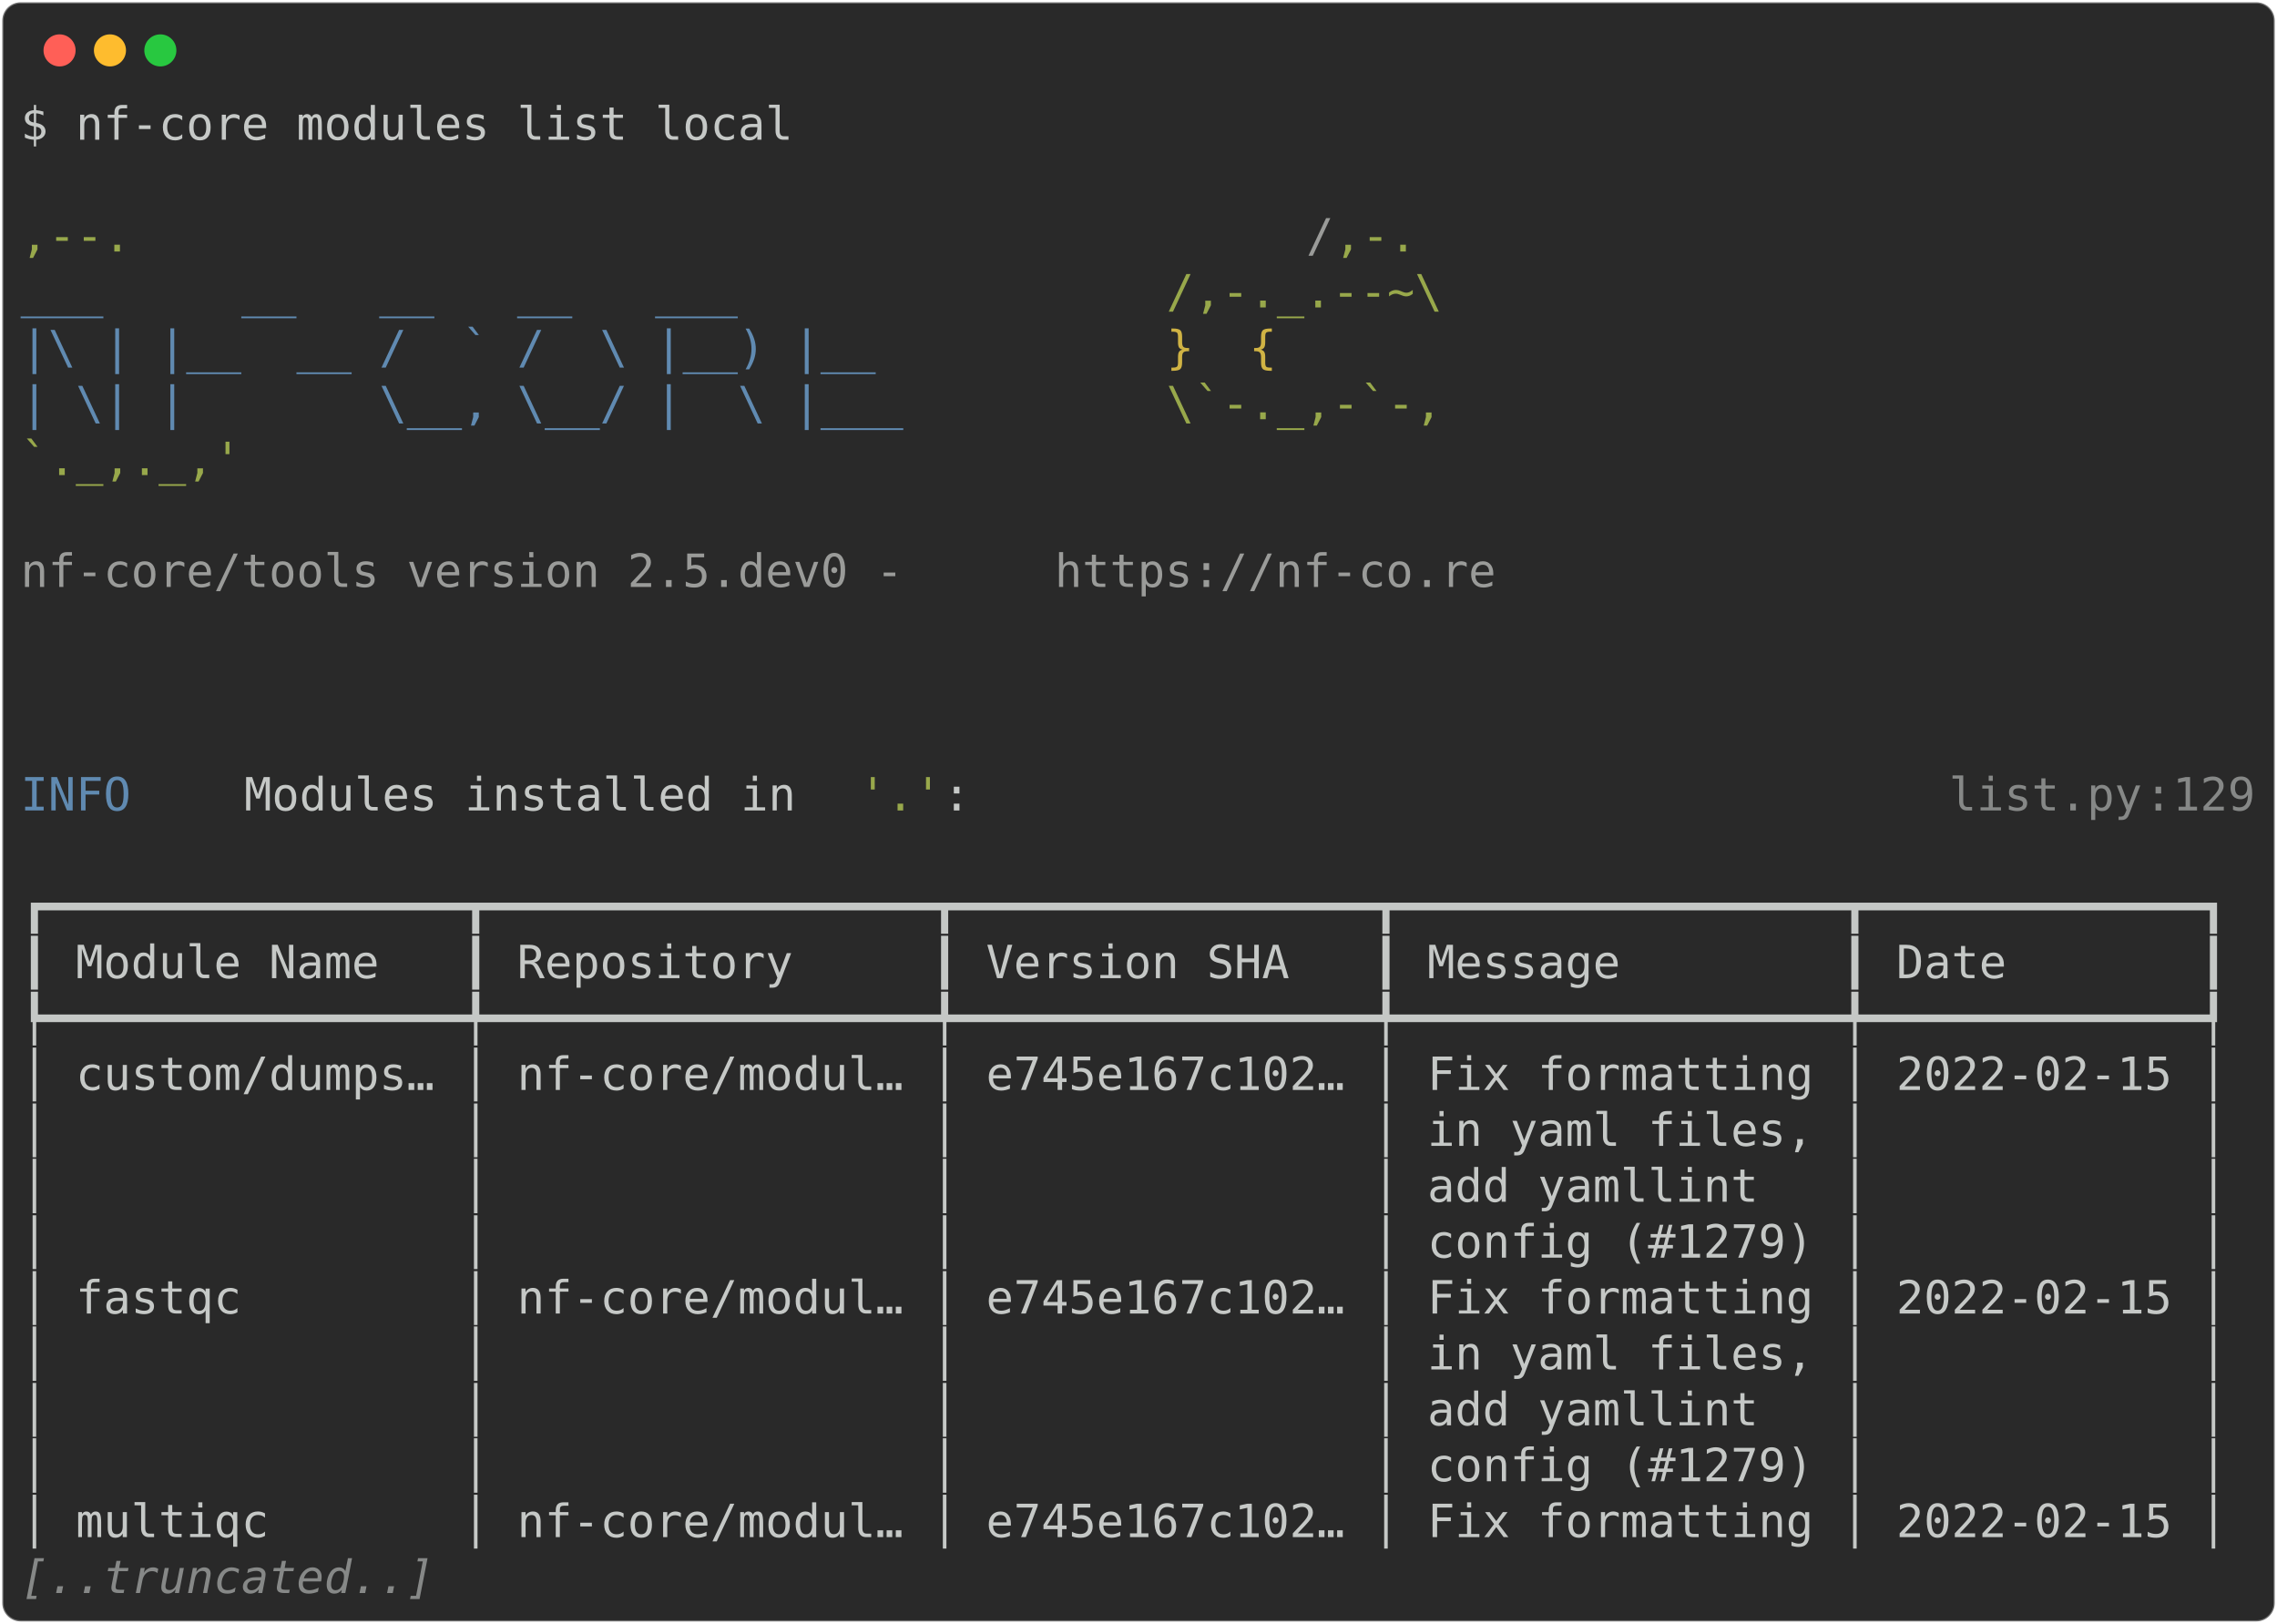
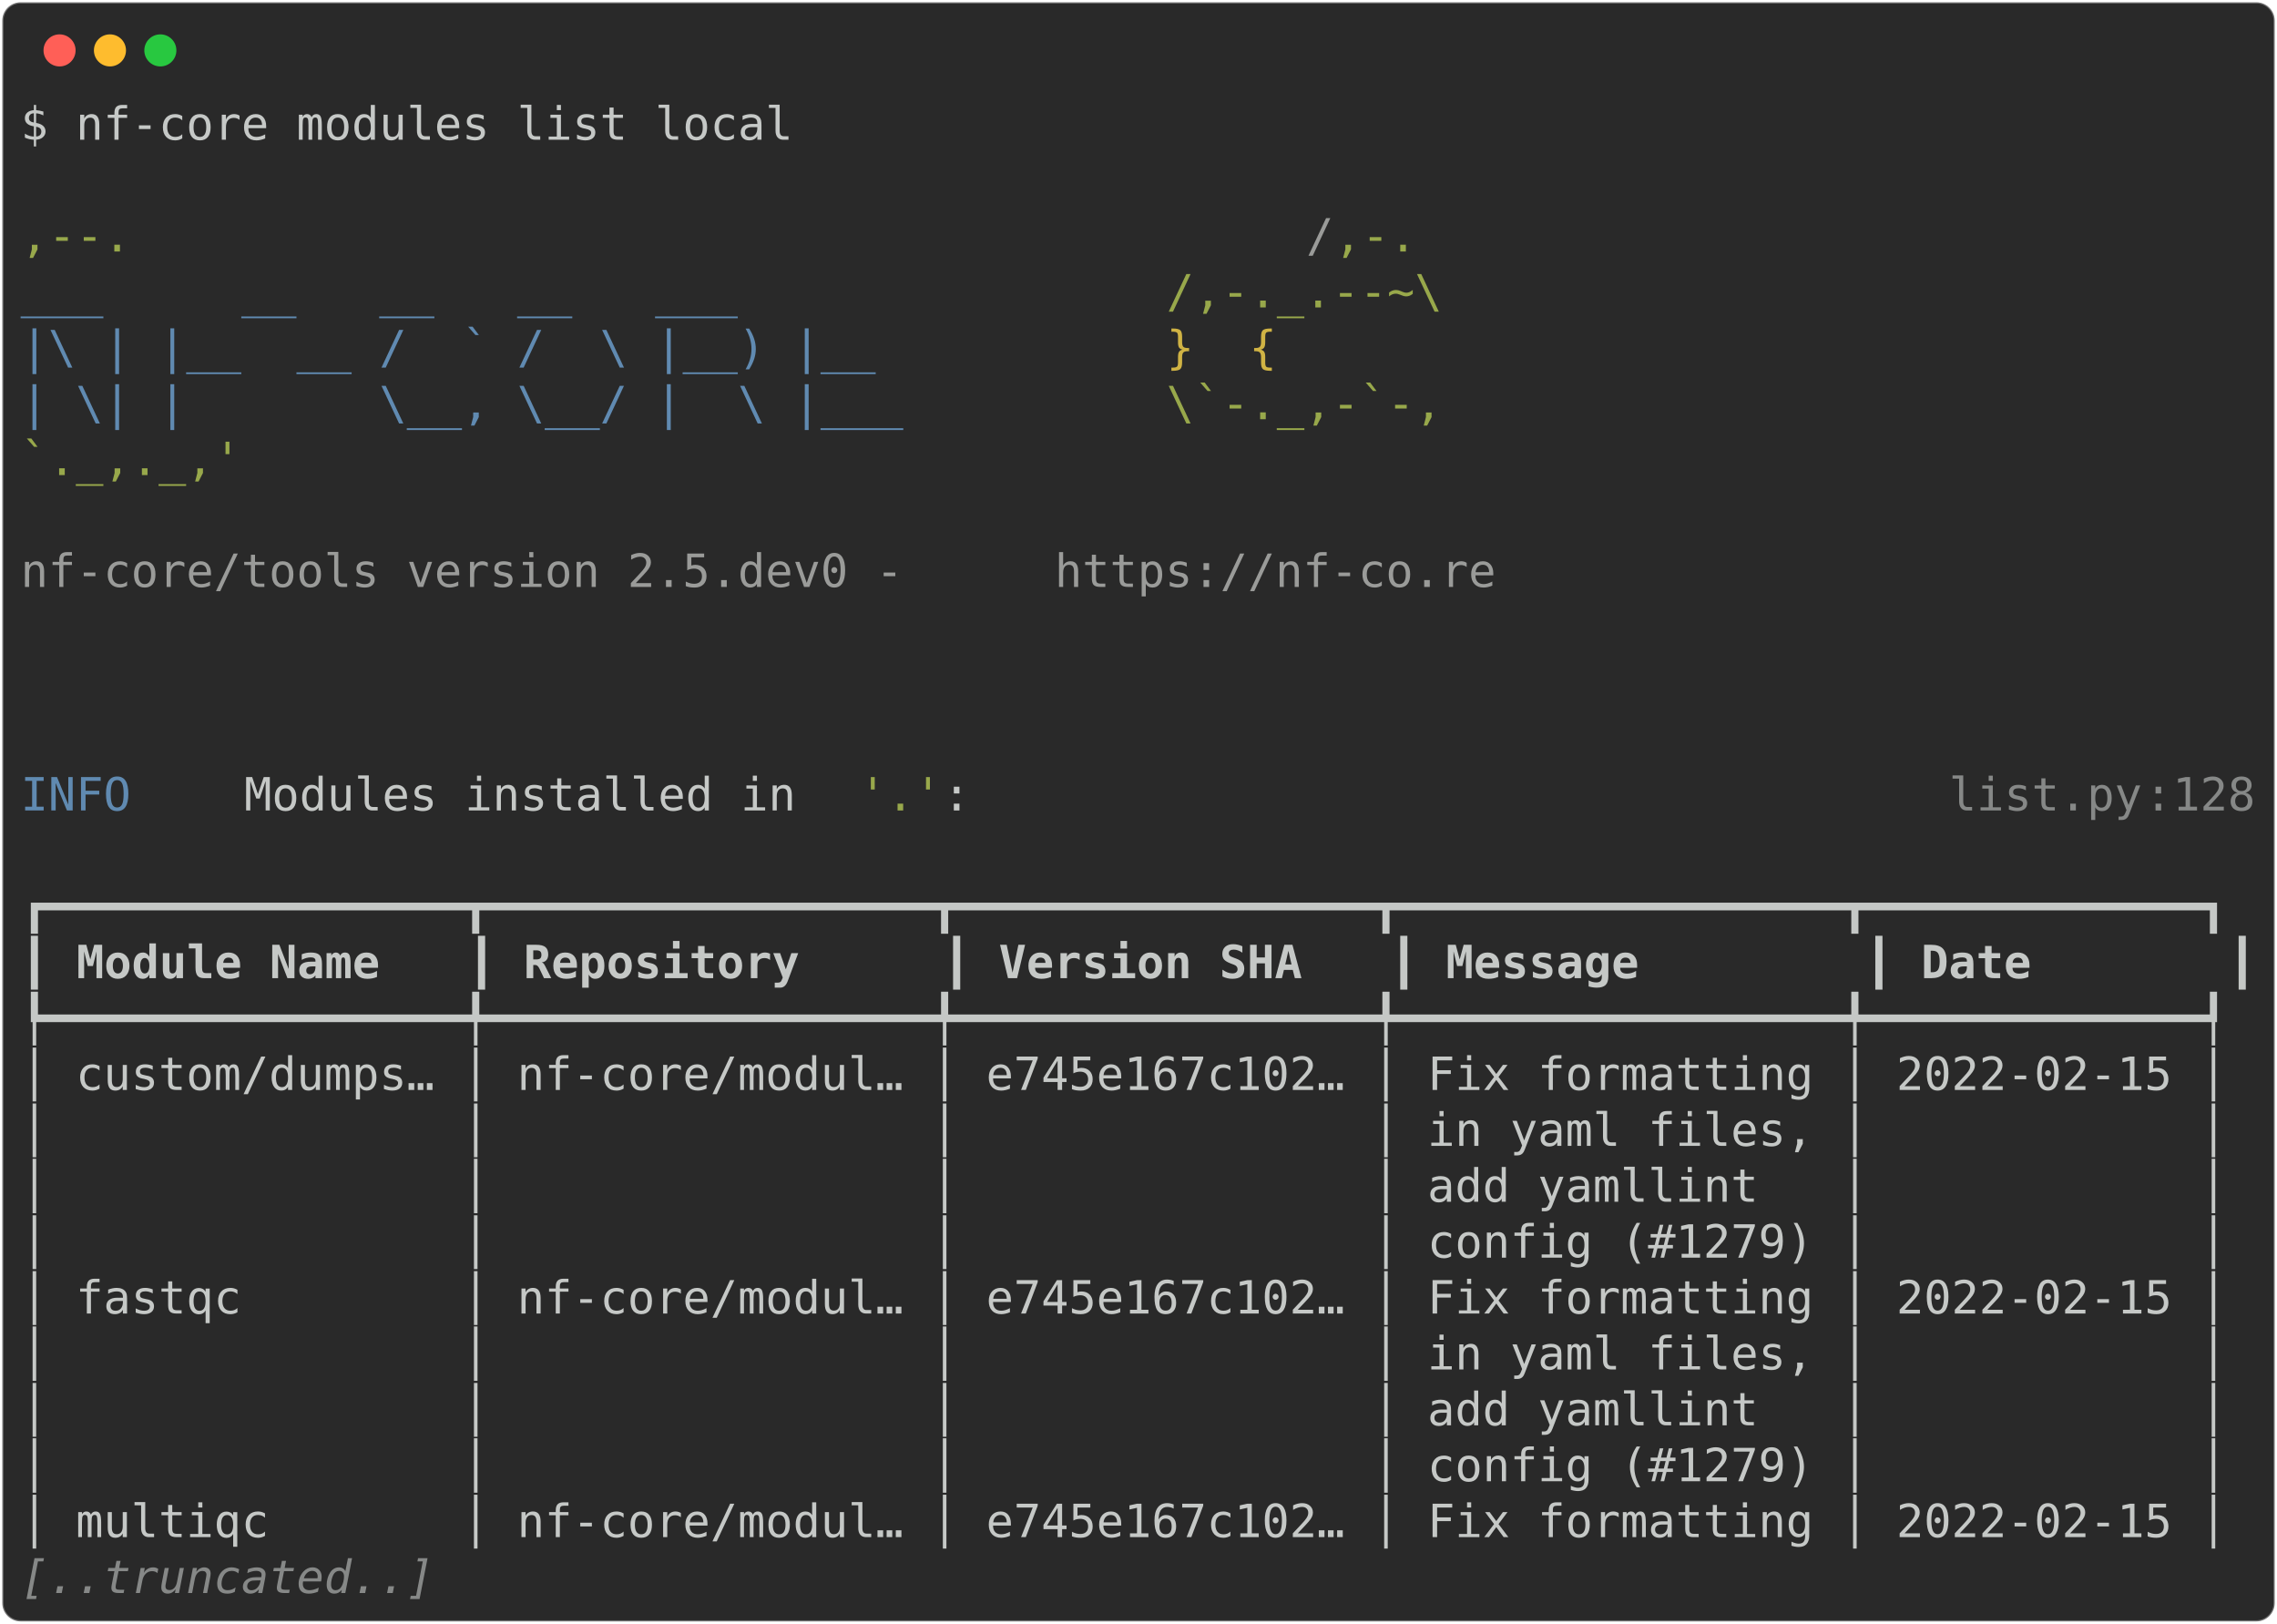
<svg xmlns="http://www.w3.org/2000/svg" class="rich-terminal" viewBox="0 0 994 708.8">
  <style>

    @font-face {
        font-family: "Fira Code";
        src: local("FiraCode-Regular"),
                url("https://cdnjs.cloudflare.com/ajax/libs/firacode/6.2.0/woff2/FiraCode-Regular.woff2") format("woff2"),
                url("https://cdnjs.cloudflare.com/ajax/libs/firacode/6.2.0/woff/FiraCode-Regular.woff") format("woff");
        font-style: normal;
        font-weight: 400;
    }
    @font-face {
        font-family: "Fira Code";
        src: local("FiraCode-Bold"),
                url("https://cdnjs.cloudflare.com/ajax/libs/firacode/6.2.0/woff2/FiraCode-Bold.woff2") format("woff2"),
                url("https://cdnjs.cloudflare.com/ajax/libs/firacode/6.2.0/woff/FiraCode-Bold.woff") format("woff");
        font-style: bold;
        font-weight: 700;
    }

-     .terminal-2488912101-matrix {
+     .terminal-2388969700-matrix {
        font-family: Fira Code, monospace;
        font-size: 20px;
        line-height: 24.4px;
        font-variant-east-asian: full-width;
    }

-     .terminal-2488912101-title {
+     .terminal-2388969700-title {
        font-size: 18px;
        font-weight: bold;
        font-family: arial;
    }

-     .terminal-2488912101-r1 { fill: #c5c8c6 }
- .terminal-2488912101-r2 { fill: #98a84b }
- .terminal-2488912101-r3 { fill: #9a9b99 }
- .terminal-2488912101-r4 { fill: #608ab1 }
- .terminal-2488912101-r5 { fill: #d0b344 }
- .terminal-2488912101-r6 { fill: #868887 }
- .terminal-2488912101-r7 { fill: #868887;font-style: italic; }
+     .terminal-2388969700-r1 { fill: #c5c8c6 }
+ .terminal-2388969700-r2 { fill: #98a84b }
+ .terminal-2388969700-r3 { fill: #9a9b99 }
+ .terminal-2388969700-r4 { fill: #608ab1 }
+ .terminal-2388969700-r5 { fill: #d0b344 }
+ .terminal-2388969700-r6 { fill: #868887 }
+ .terminal-2388969700-r7 { fill: #c5c8c6;font-weight: bold }
+ .terminal-2388969700-r8 { fill: #868887;font-style: italic; }
    </style>
  <defs>
-     <clipPath id="terminal-2488912101-clip-terminal">
+     <clipPath id="terminal-2388969700-clip-terminal">
      <rect x="0" y="0" width="975.0" height="657.8" />
    </clipPath>
-     <clipPath id="terminal-2488912101-line-0">
+     <clipPath id="terminal-2388969700-line-0">
      <rect x="0" y="1.5" width="976" height="24.65" />
    </clipPath>
-     <clipPath id="terminal-2488912101-line-1">
+     <clipPath id="terminal-2388969700-line-1">
      <rect x="0" y="25.9" width="976" height="24.65" />
    </clipPath>
-     <clipPath id="terminal-2488912101-line-2">
+     <clipPath id="terminal-2388969700-line-2">
      <rect x="0" y="50.3" width="976" height="24.65" />
    </clipPath>
-     <clipPath id="terminal-2488912101-line-3">
+     <clipPath id="terminal-2388969700-line-3">
      <rect x="0" y="74.7" width="976" height="24.65" />
    </clipPath>
-     <clipPath id="terminal-2488912101-line-4">
+     <clipPath id="terminal-2388969700-line-4">
      <rect x="0" y="99.1" width="976" height="24.65" />
    </clipPath>
-     <clipPath id="terminal-2488912101-line-5">
+     <clipPath id="terminal-2388969700-line-5">
      <rect x="0" y="123.5" width="976" height="24.65" />
    </clipPath>
-     <clipPath id="terminal-2488912101-line-6">
+     <clipPath id="terminal-2388969700-line-6">
      <rect x="0" y="147.9" width="976" height="24.65" />
    </clipPath>
-     <clipPath id="terminal-2488912101-line-7">
+     <clipPath id="terminal-2388969700-line-7">
      <rect x="0" y="172.3" width="976" height="24.65" />
    </clipPath>
-     <clipPath id="terminal-2488912101-line-8">
+     <clipPath id="terminal-2388969700-line-8">
      <rect x="0" y="196.7" width="976" height="24.65" />
    </clipPath>
-     <clipPath id="terminal-2488912101-line-9">
+     <clipPath id="terminal-2388969700-line-9">
      <rect x="0" y="221.1" width="976" height="24.65" />
    </clipPath>
-     <clipPath id="terminal-2488912101-line-10">
+     <clipPath id="terminal-2388969700-line-10">
      <rect x="0" y="245.5" width="976" height="24.65" />
    </clipPath>
-     <clipPath id="terminal-2488912101-line-11">
+     <clipPath id="terminal-2388969700-line-11">
      <rect x="0" y="269.9" width="976" height="24.65" />
    </clipPath>
-     <clipPath id="terminal-2488912101-line-12">
+     <clipPath id="terminal-2388969700-line-12">
      <rect x="0" y="294.3" width="976" height="24.65" />
    </clipPath>
-     <clipPath id="terminal-2488912101-line-13">
+     <clipPath id="terminal-2388969700-line-13">
      <rect x="0" y="318.7" width="976" height="24.65" />
    </clipPath>
-     <clipPath id="terminal-2488912101-line-14">
+     <clipPath id="terminal-2388969700-line-14">
      <rect x="0" y="343.1" width="976" height="24.65" />
    </clipPath>
-     <clipPath id="terminal-2488912101-line-15">
+     <clipPath id="terminal-2388969700-line-15">
      <rect x="0" y="367.5" width="976" height="24.65" />
    </clipPath>
-     <clipPath id="terminal-2488912101-line-16">
+     <clipPath id="terminal-2388969700-line-16">
      <rect x="0" y="391.9" width="976" height="24.65" />
    </clipPath>
-     <clipPath id="terminal-2488912101-line-17">
+     <clipPath id="terminal-2388969700-line-17">
      <rect x="0" y="416.3" width="976" height="24.65" />
    </clipPath>
-     <clipPath id="terminal-2488912101-line-18">
+     <clipPath id="terminal-2388969700-line-18">
      <rect x="0" y="440.7" width="976" height="24.65" />
    </clipPath>
-     <clipPath id="terminal-2488912101-line-19">
+     <clipPath id="terminal-2388969700-line-19">
      <rect x="0" y="465.1" width="976" height="24.65" />
    </clipPath>
-     <clipPath id="terminal-2488912101-line-20">
+     <clipPath id="terminal-2388969700-line-20">
      <rect x="0" y="489.5" width="976" height="24.65" />
    </clipPath>
-     <clipPath id="terminal-2488912101-line-21">
+     <clipPath id="terminal-2388969700-line-21">
      <rect x="0" y="513.9" width="976" height="24.65" />
    </clipPath>
-     <clipPath id="terminal-2488912101-line-22">
+     <clipPath id="terminal-2388969700-line-22">
      <rect x="0" y="538.3" width="976" height="24.65" />
    </clipPath>
-     <clipPath id="terminal-2488912101-line-23">
+     <clipPath id="terminal-2388969700-line-23">
      <rect x="0" y="562.7" width="976" height="24.65" />
    </clipPath>
-     <clipPath id="terminal-2488912101-line-24">
+     <clipPath id="terminal-2388969700-line-24">
      <rect x="0" y="587.1" width="976" height="24.65" />
    </clipPath>
-     <clipPath id="terminal-2488912101-line-25">
+     <clipPath id="terminal-2388969700-line-25">
      <rect x="0" y="611.5" width="976" height="24.65" />
    </clipPath>
  </defs>
  <rect fill="#292929" stroke="rgba(255,255,255,0.35)" stroke-width="1" x="1" y="1" width="992" height="706.8" rx="8" />
  <g transform="translate(26,22)">
    <circle cx="0" cy="0" r="7" fill="#ff5f57" />
    <circle cx="22" cy="0" r="7" fill="#febc2e" />
    <circle cx="44" cy="0" r="7" fill="#28c840" />
  </g>
-   <g transform="translate(9, 41)" clip-path="url(#terminal-2488912101-clip-terminal)">
-     <g class="terminal-2488912101-matrix">
-       <text class="terminal-2488912101-r1" x="0" y="20" textLength="341.6" clip-path="url(#terminal-2488912101-line-0)">$ nf-core modules list local</text>
-       <text class="terminal-2488912101-r1" x="976" y="20" textLength="12.2" clip-path="url(#terminal-2488912101-line-0)">
- </text>
-       <text class="terminal-2488912101-r1" x="976" y="44.4" textLength="12.2" clip-path="url(#terminal-2488912101-line-1)">
- </text>
-       <text class="terminal-2488912101-r2" x="0" y="68.8" textLength="561.2" clip-path="url(#terminal-2488912101-line-2)">                                          ,--.</text>
-       <text class="terminal-2488912101-r3" x="561.2" y="68.8" textLength="12.2" clip-path="url(#terminal-2488912101-line-2)">/</text>
-       <text class="terminal-2488912101-r2" x="573.4" y="68.8" textLength="36.6" clip-path="url(#terminal-2488912101-line-2)">,-.</text>
-       <text class="terminal-2488912101-r1" x="976" y="68.8" textLength="12.2" clip-path="url(#terminal-2488912101-line-2)">
- </text>
-       <text class="terminal-2488912101-r4" x="0" y="93.2" textLength="500.2" clip-path="url(#terminal-2488912101-line-3)">          ___     __   __   __   ___     </text>
-       <text class="terminal-2488912101-r2" x="500.2" y="93.2" textLength="122" clip-path="url(#terminal-2488912101-line-3)">/,-._.--~\</text>
-       <text class="terminal-2488912101-r1" x="976" y="93.2" textLength="12.2" clip-path="url(#terminal-2488912101-line-3)">
- </text>
-       <text class="terminal-2488912101-r4" x="0" y="117.6" textLength="500.2" clip-path="url(#terminal-2488912101-line-4)">    |\ | |__  __ /  ` /  \ |__) |__      </text>
-       <text class="terminal-2488912101-r5" x="500.2" y="117.6" textLength="85.4" clip-path="url(#terminal-2488912101-line-4)">   }  {</text>
-       <text class="terminal-2488912101-r1" x="976" y="117.6" textLength="12.2" clip-path="url(#terminal-2488912101-line-4)">
- </text>
-       <text class="terminal-2488912101-r4" x="0" y="142" textLength="500.2" clip-path="url(#terminal-2488912101-line-5)">    | \| |       \__, \__/ |  \ |___     </text>
-       <text class="terminal-2488912101-r2" x="500.2" y="142" textLength="122" clip-path="url(#terminal-2488912101-line-5)">\`-._,-`-,</text>
-       <text class="terminal-2488912101-r1" x="976" y="142" textLength="12.2" clip-path="url(#terminal-2488912101-line-5)">
- </text>
-       <text class="terminal-2488912101-r2" x="0" y="166.4" textLength="610" clip-path="url(#terminal-2488912101-line-6)">                                          `._,._,'</text>
-       <text class="terminal-2488912101-r1" x="976" y="166.4" textLength="12.2" clip-path="url(#terminal-2488912101-line-6)">
- </text>
-       <text class="terminal-2488912101-r1" x="976" y="190.8" textLength="12.2" clip-path="url(#terminal-2488912101-line-7)">
- </text>
-       <text class="terminal-2488912101-r3" x="0" y="215.2" textLength="451.4" clip-path="url(#terminal-2488912101-line-8)">    nf-core/tools version 2.5.dev0 - </text>
-       <text class="terminal-2488912101-r3" x="451.4" y="215.2" textLength="195.2" clip-path="url(#terminal-2488912101-line-8)">https://nf-co.re</text>
-       <text class="terminal-2488912101-r1" x="976" y="215.2" textLength="12.2" clip-path="url(#terminal-2488912101-line-8)">
- </text>
-       <text class="terminal-2488912101-r1" x="976" y="239.6" textLength="12.2" clip-path="url(#terminal-2488912101-line-9)">
- </text>
-       <text class="terminal-2488912101-r1" x="976" y="264" textLength="12.2" clip-path="url(#terminal-2488912101-line-10)">
- </text>
-       <text class="terminal-2488912101-r1" x="976" y="288.4" textLength="12.2" clip-path="url(#terminal-2488912101-line-11)">
- </text>
-       <text class="terminal-2488912101-r4" x="0" y="312.8" textLength="97.6" clip-path="url(#terminal-2488912101-line-12)">INFO    </text>
-       <text class="terminal-2488912101-r1" x="97.6" y="312.8" textLength="268.4" clip-path="url(#terminal-2488912101-line-12)"> Modules installed in </text>
-       <text class="terminal-2488912101-r2" x="366" y="312.8" textLength="36.6" clip-path="url(#terminal-2488912101-line-12)">'.'</text>
-       <text class="terminal-2488912101-r1" x="402.6" y="312.8" textLength="439.2" clip-path="url(#terminal-2488912101-line-12)">:                                   </text>
-       <text class="terminal-2488912101-r6" x="841.8" y="312.8" textLength="85.4" clip-path="url(#terminal-2488912101-line-12)">list.py</text>
-       <text class="terminal-2488912101-r6" x="927.2" y="312.8" textLength="12.2" clip-path="url(#terminal-2488912101-line-12)">:</text>
-       <text class="terminal-2488912101-r6" x="939.4" y="312.8" textLength="36.6" clip-path="url(#terminal-2488912101-line-12)">129</text>
-       <text class="terminal-2488912101-r1" x="976" y="312.8" textLength="12.2" clip-path="url(#terminal-2488912101-line-12)">
- </text>
-       <text class="terminal-2488912101-r1" x="976" y="337.2" textLength="12.2" clip-path="url(#terminal-2488912101-line-13)">
- </text>
-       <text class="terminal-2488912101-r1" x="0" y="361.6" textLength="976" clip-path="url(#terminal-2488912101-line-14)">┏━━━━━━━━━━━━━━━┳━━━━━━━━━━━━━━━━┳━━━━━━━━━━━━━━━┳━━━━━━━━━━━━━━━━┳━━━━━━━━━━━━┓</text>
-       <text class="terminal-2488912101-r1" x="976" y="361.6" textLength="12.2" clip-path="url(#terminal-2488912101-line-14)">
- </text>
-       <text class="terminal-2488912101-r1" x="0" y="386" textLength="976" clip-path="url(#terminal-2488912101-line-15)">┃ Module Name   ┃ Repository     ┃ Version SHA   ┃ Message        ┃ Date       ┃</text>
-       <text class="terminal-2488912101-r1" x="976" y="386" textLength="12.2" clip-path="url(#terminal-2488912101-line-15)">
- </text>
-       <text class="terminal-2488912101-r1" x="0" y="410.4" textLength="976" clip-path="url(#terminal-2488912101-line-16)">┡━━━━━━━━━━━━━━━╇━━━━━━━━━━━━━━━━╇━━━━━━━━━━━━━━━╇━━━━━━━━━━━━━━━━╇━━━━━━━━━━━━┩</text>
-       <text class="terminal-2488912101-r1" x="976" y="410.4" textLength="12.2" clip-path="url(#terminal-2488912101-line-16)">
- </text>
-       <text class="terminal-2488912101-r1" x="0" y="434.8" textLength="976" clip-path="url(#terminal-2488912101-line-17)">│ custom/dumps… │ nf-core/modul… │ e745e167c102… │ Fix formatting │ 2022-02-15 │</text>
-       <text class="terminal-2488912101-r1" x="976" y="434.8" textLength="12.2" clip-path="url(#terminal-2488912101-line-17)">
- </text>
-       <text class="terminal-2488912101-r1" x="0" y="459.2" textLength="976" clip-path="url(#terminal-2488912101-line-18)">│               │                │               │ in yaml files, │            │</text>
-       <text class="terminal-2488912101-r1" x="976" y="459.2" textLength="12.2" clip-path="url(#terminal-2488912101-line-18)">
- </text>
-       <text class="terminal-2488912101-r1" x="0" y="483.6" textLength="976" clip-path="url(#terminal-2488912101-line-19)">│               │                │               │ add yamllint   │            │</text>
-       <text class="terminal-2488912101-r1" x="976" y="483.6" textLength="12.2" clip-path="url(#terminal-2488912101-line-19)">
- </text>
-       <text class="terminal-2488912101-r1" x="0" y="508" textLength="976" clip-path="url(#terminal-2488912101-line-20)">│               │                │               │ config (#1279) │            │</text>
-       <text class="terminal-2488912101-r1" x="976" y="508" textLength="12.2" clip-path="url(#terminal-2488912101-line-20)">
- </text>
-       <text class="terminal-2488912101-r1" x="0" y="532.4" textLength="976" clip-path="url(#terminal-2488912101-line-21)">│ fastqc        │ nf-core/modul… │ e745e167c102… │ Fix formatting │ 2022-02-15 │</text>
-       <text class="terminal-2488912101-r1" x="976" y="532.4" textLength="12.2" clip-path="url(#terminal-2488912101-line-21)">
- </text>
-       <text class="terminal-2488912101-r1" x="0" y="556.8" textLength="976" clip-path="url(#terminal-2488912101-line-22)">│               │                │               │ in yaml files, │            │</text>
-       <text class="terminal-2488912101-r1" x="976" y="556.8" textLength="12.2" clip-path="url(#terminal-2488912101-line-22)">
- </text>
-       <text class="terminal-2488912101-r1" x="0" y="581.2" textLength="976" clip-path="url(#terminal-2488912101-line-23)">│               │                │               │ add yamllint   │            │</text>
-       <text class="terminal-2488912101-r1" x="976" y="581.2" textLength="12.2" clip-path="url(#terminal-2488912101-line-23)">
- </text>
-       <text class="terminal-2488912101-r1" x="0" y="605.6" textLength="976" clip-path="url(#terminal-2488912101-line-24)">│               │                │               │ config (#1279) │            │</text>
-       <text class="terminal-2488912101-r1" x="976" y="605.6" textLength="12.2" clip-path="url(#terminal-2488912101-line-24)">
- </text>
-       <text class="terminal-2488912101-r1" x="0" y="630" textLength="976" clip-path="url(#terminal-2488912101-line-25)">│ multiqc       │ nf-core/modul… │ e745e167c102… │ Fix formatting │ 2022-02-15 │</text>
-       <text class="terminal-2488912101-r1" x="976" y="630" textLength="12.2" clip-path="url(#terminal-2488912101-line-25)">
- </text>
-       <text class="terminal-2488912101-r7" x="0" y="654.4" textLength="183" clip-path="url(#terminal-2488912101-line-26)">[..truncated..]</text>
-       <text class="terminal-2488912101-r1" x="976" y="654.4" textLength="12.2" clip-path="url(#terminal-2488912101-line-26)">
+   <g transform="translate(9, 41)" clip-path="url(#terminal-2388969700-clip-terminal)">
+     <g class="terminal-2388969700-matrix">
+       <text class="terminal-2388969700-r1" x="0" y="20" textLength="341.6" clip-path="url(#terminal-2388969700-line-0)">$ nf-core modules list local</text>
+       <text class="terminal-2388969700-r1" x="976" y="20" textLength="12.2" clip-path="url(#terminal-2388969700-line-0)">
+ </text>
+       <text class="terminal-2388969700-r1" x="976" y="44.4" textLength="12.2" clip-path="url(#terminal-2388969700-line-1)">
+ </text>
+       <text class="terminal-2388969700-r2" x="0" y="68.8" textLength="561.2" clip-path="url(#terminal-2388969700-line-2)">                                          ,--.</text>
+       <text class="terminal-2388969700-r3" x="561.2" y="68.8" textLength="12.2" clip-path="url(#terminal-2388969700-line-2)">/</text>
+       <text class="terminal-2388969700-r2" x="573.4" y="68.8" textLength="36.6" clip-path="url(#terminal-2388969700-line-2)">,-.</text>
+       <text class="terminal-2388969700-r1" x="976" y="68.8" textLength="12.2" clip-path="url(#terminal-2388969700-line-2)">
+ </text>
+       <text class="terminal-2388969700-r4" x="0" y="93.2" textLength="500.2" clip-path="url(#terminal-2388969700-line-3)">          ___     __   __   __   ___     </text>
+       <text class="terminal-2388969700-r2" x="500.2" y="93.2" textLength="122" clip-path="url(#terminal-2388969700-line-3)">/,-._.--~\</text>
+       <text class="terminal-2388969700-r1" x="976" y="93.2" textLength="12.2" clip-path="url(#terminal-2388969700-line-3)">
+ </text>
+       <text class="terminal-2388969700-r4" x="0" y="117.6" textLength="500.2" clip-path="url(#terminal-2388969700-line-4)">    |\ | |__  __ /  ` /  \ |__) |__      </text>
+       <text class="terminal-2388969700-r5" x="500.2" y="117.6" textLength="85.4" clip-path="url(#terminal-2388969700-line-4)">   }  {</text>
+       <text class="terminal-2388969700-r1" x="976" y="117.6" textLength="12.2" clip-path="url(#terminal-2388969700-line-4)">
+ </text>
+       <text class="terminal-2388969700-r4" x="0" y="142" textLength="500.2" clip-path="url(#terminal-2388969700-line-5)">    | \| |       \__, \__/ |  \ |___     </text>
+       <text class="terminal-2388969700-r2" x="500.2" y="142" textLength="122" clip-path="url(#terminal-2388969700-line-5)">\`-._,-`-,</text>
+       <text class="terminal-2388969700-r1" x="976" y="142" textLength="12.2" clip-path="url(#terminal-2388969700-line-5)">
+ </text>
+       <text class="terminal-2388969700-r2" x="0" y="166.4" textLength="610" clip-path="url(#terminal-2388969700-line-6)">                                          `._,._,'</text>
+       <text class="terminal-2388969700-r1" x="976" y="166.4" textLength="12.2" clip-path="url(#terminal-2388969700-line-6)">
+ </text>
+       <text class="terminal-2388969700-r1" x="976" y="190.8" textLength="12.2" clip-path="url(#terminal-2388969700-line-7)">
+ </text>
+       <text class="terminal-2388969700-r3" x="0" y="215.2" textLength="451.4" clip-path="url(#terminal-2388969700-line-8)">    nf-core/tools version 2.5.dev0 - </text>
+       <text class="terminal-2388969700-r3" x="451.4" y="215.2" textLength="195.2" clip-path="url(#terminal-2388969700-line-8)">https://nf-co.re</text>
+       <text class="terminal-2388969700-r1" x="976" y="215.2" textLength="12.2" clip-path="url(#terminal-2388969700-line-8)">
+ </text>
+       <text class="terminal-2388969700-r1" x="976" y="239.6" textLength="12.2" clip-path="url(#terminal-2388969700-line-9)">
+ </text>
+       <text class="terminal-2388969700-r1" x="976" y="264" textLength="12.2" clip-path="url(#terminal-2388969700-line-10)">
+ </text>
+       <text class="terminal-2388969700-r1" x="976" y="288.4" textLength="12.2" clip-path="url(#terminal-2388969700-line-11)">
+ </text>
+       <text class="terminal-2388969700-r4" x="0" y="312.8" textLength="97.6" clip-path="url(#terminal-2388969700-line-12)">INFO    </text>
+       <text class="terminal-2388969700-r1" x="97.6" y="312.8" textLength="268.4" clip-path="url(#terminal-2388969700-line-12)"> Modules installed in </text>
+       <text class="terminal-2388969700-r2" x="366" y="312.8" textLength="36.6" clip-path="url(#terminal-2388969700-line-12)">'.'</text>
+       <text class="terminal-2388969700-r1" x="402.6" y="312.8" textLength="439.2" clip-path="url(#terminal-2388969700-line-12)">:                                   </text>
+       <text class="terminal-2388969700-r6" x="841.8" y="312.8" textLength="85.4" clip-path="url(#terminal-2388969700-line-12)">list.py</text>
+       <text class="terminal-2388969700-r6" x="927.2" y="312.8" textLength="12.2" clip-path="url(#terminal-2388969700-line-12)">:</text>
+       <text class="terminal-2388969700-r6" x="939.4" y="312.8" textLength="36.6" clip-path="url(#terminal-2388969700-line-12)">128</text>
+       <text class="terminal-2388969700-r1" x="976" y="312.8" textLength="12.2" clip-path="url(#terminal-2388969700-line-12)">
+ </text>
+       <text class="terminal-2388969700-r1" x="976" y="337.2" textLength="12.2" clip-path="url(#terminal-2388969700-line-13)">
+ </text>
+       <text class="terminal-2388969700-r1" x="0" y="361.6" textLength="976" clip-path="url(#terminal-2388969700-line-14)">┏━━━━━━━━━━━━━━━┳━━━━━━━━━━━━━━━━┳━━━━━━━━━━━━━━━┳━━━━━━━━━━━━━━━━┳━━━━━━━━━━━━┓</text>
+       <text class="terminal-2388969700-r1" x="976" y="361.6" textLength="12.2" clip-path="url(#terminal-2388969700-line-14)">
+ </text>
+       <text class="terminal-2388969700-r1" x="0" y="386" textLength="12.2" clip-path="url(#terminal-2388969700-line-15)">┃</text>
+       <text class="terminal-2388969700-r7" x="24.4" y="386" textLength="158.6" clip-path="url(#terminal-2388969700-line-15)">Module Name  </text>
+       <text class="terminal-2388969700-r1" x="195.2" y="386" textLength="12.2" clip-path="url(#terminal-2388969700-line-15)">┃</text>
+       <text class="terminal-2388969700-r7" x="219.6" y="386" textLength="170.8" clip-path="url(#terminal-2388969700-line-15)">Repository    </text>
+       <text class="terminal-2388969700-r1" x="402.6" y="386" textLength="12.2" clip-path="url(#terminal-2388969700-line-15)">┃</text>
+       <text class="terminal-2388969700-r7" x="427" y="386" textLength="158.6" clip-path="url(#terminal-2388969700-line-15)">Version SHA  </text>
+       <text class="terminal-2388969700-r1" x="597.8" y="386" textLength="12.2" clip-path="url(#terminal-2388969700-line-15)">┃</text>
+       <text class="terminal-2388969700-r7" x="622.2" y="386" textLength="170.8" clip-path="url(#terminal-2388969700-line-15)">Message       </text>
+       <text class="terminal-2388969700-r1" x="805.2" y="386" textLength="12.2" clip-path="url(#terminal-2388969700-line-15)">┃</text>
+       <text class="terminal-2388969700-r7" x="829.6" y="386" textLength="122" clip-path="url(#terminal-2388969700-line-15)">Date      </text>
+       <text class="terminal-2388969700-r1" x="963.8" y="386" textLength="12.2" clip-path="url(#terminal-2388969700-line-15)">┃</text>
+       <text class="terminal-2388969700-r1" x="976" y="386" textLength="12.2" clip-path="url(#terminal-2388969700-line-15)">
+ </text>
+       <text class="terminal-2388969700-r1" x="0" y="410.4" textLength="976" clip-path="url(#terminal-2388969700-line-16)">┡━━━━━━━━━━━━━━━╇━━━━━━━━━━━━━━━━╇━━━━━━━━━━━━━━━╇━━━━━━━━━━━━━━━━╇━━━━━━━━━━━━┩</text>
+       <text class="terminal-2388969700-r1" x="976" y="410.4" textLength="12.2" clip-path="url(#terminal-2388969700-line-16)">
+ </text>
+       <text class="terminal-2388969700-r1" x="0" y="434.8" textLength="976" clip-path="url(#terminal-2388969700-line-17)">│ custom/dumps… │ nf-core/modul… │ e745e167c102… │ Fix formatting │ 2022-02-15 │</text>
+       <text class="terminal-2388969700-r1" x="976" y="434.8" textLength="12.2" clip-path="url(#terminal-2388969700-line-17)">
+ </text>
+       <text class="terminal-2388969700-r1" x="0" y="459.2" textLength="976" clip-path="url(#terminal-2388969700-line-18)">│               │                │               │ in yaml files, │            │</text>
+       <text class="terminal-2388969700-r1" x="976" y="459.2" textLength="12.2" clip-path="url(#terminal-2388969700-line-18)">
+ </text>
+       <text class="terminal-2388969700-r1" x="0" y="483.6" textLength="976" clip-path="url(#terminal-2388969700-line-19)">│               │                │               │ add yamllint   │            │</text>
+       <text class="terminal-2388969700-r1" x="976" y="483.6" textLength="12.2" clip-path="url(#terminal-2388969700-line-19)">
+ </text>
+       <text class="terminal-2388969700-r1" x="0" y="508" textLength="976" clip-path="url(#terminal-2388969700-line-20)">│               │                │               │ config (#1279) │            │</text>
+       <text class="terminal-2388969700-r1" x="976" y="508" textLength="12.2" clip-path="url(#terminal-2388969700-line-20)">
+ </text>
+       <text class="terminal-2388969700-r1" x="0" y="532.4" textLength="976" clip-path="url(#terminal-2388969700-line-21)">│ fastqc        │ nf-core/modul… │ e745e167c102… │ Fix formatting │ 2022-02-15 │</text>
+       <text class="terminal-2388969700-r1" x="976" y="532.4" textLength="12.2" clip-path="url(#terminal-2388969700-line-21)">
+ </text>
+       <text class="terminal-2388969700-r1" x="0" y="556.8" textLength="976" clip-path="url(#terminal-2388969700-line-22)">│               │                │               │ in yaml files, │            │</text>
+       <text class="terminal-2388969700-r1" x="976" y="556.8" textLength="12.2" clip-path="url(#terminal-2388969700-line-22)">
+ </text>
+       <text class="terminal-2388969700-r1" x="0" y="581.2" textLength="976" clip-path="url(#terminal-2388969700-line-23)">│               │                │               │ add yamllint   │            │</text>
+       <text class="terminal-2388969700-r1" x="976" y="581.2" textLength="12.2" clip-path="url(#terminal-2388969700-line-23)">
+ </text>
+       <text class="terminal-2388969700-r1" x="0" y="605.6" textLength="976" clip-path="url(#terminal-2388969700-line-24)">│               │                │               │ config (#1279) │            │</text>
+       <text class="terminal-2388969700-r1" x="976" y="605.6" textLength="12.2" clip-path="url(#terminal-2388969700-line-24)">
+ </text>
+       <text class="terminal-2388969700-r1" x="0" y="630" textLength="976" clip-path="url(#terminal-2388969700-line-25)">│ multiqc       │ nf-core/modul… │ e745e167c102… │ Fix formatting │ 2022-02-15 │</text>
+       <text class="terminal-2388969700-r1" x="976" y="630" textLength="12.2" clip-path="url(#terminal-2388969700-line-25)">
+ </text>
+       <text class="terminal-2388969700-r8" x="0" y="654.4" textLength="183" clip-path="url(#terminal-2388969700-line-26)">[..truncated..]</text>
+       <text class="terminal-2388969700-r1" x="976" y="654.4" textLength="12.2" clip-path="url(#terminal-2388969700-line-26)">
</text>
    </g>
  </g>
</svg>
